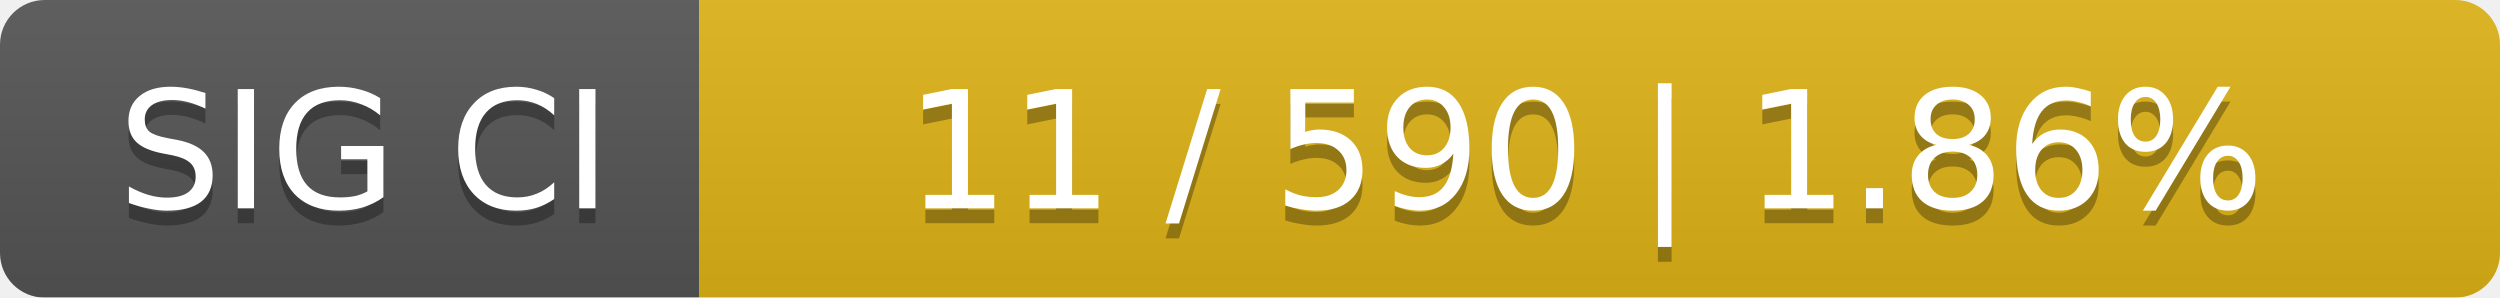
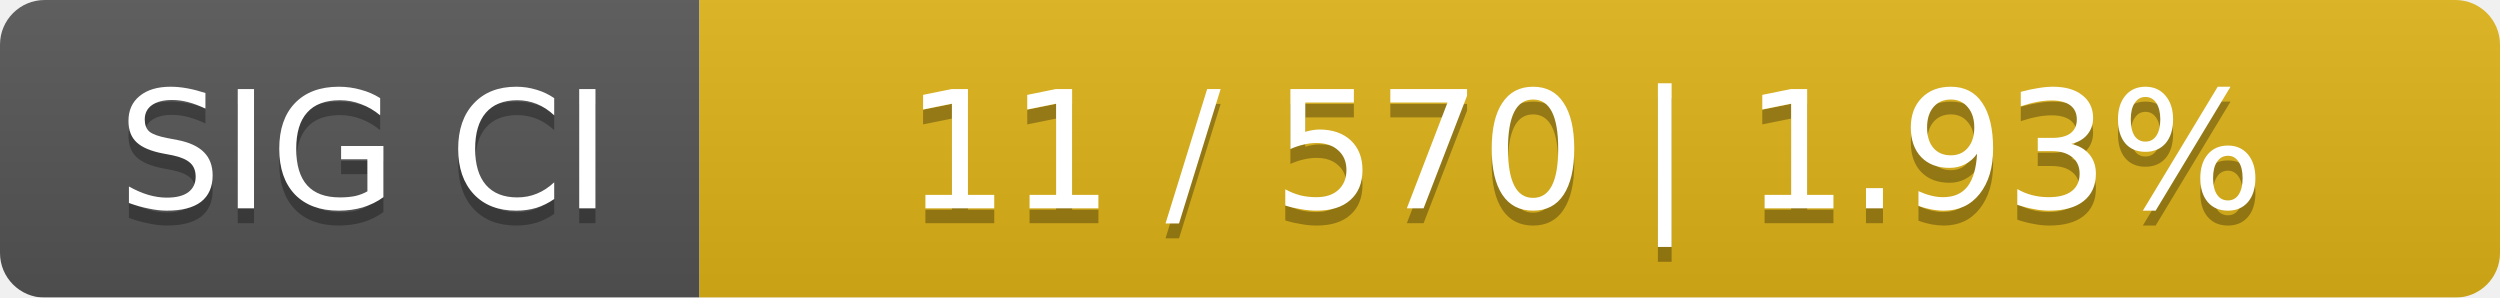
<svg xmlns="http://www.w3.org/2000/svg" width="168" height="20">
  <linearGradient id="smooth" x2="0" y2="100%">
    <stop offset="0" stop-color="#bbb" stop-opacity=".1" />
    <stop offset="1" stop-opacity=".1" />
  </linearGradient>
  <mask id="round">
    <rect width="168" height="20" rx="3" fill="#fff" />
  </mask>
  <g mask="url(#round)">
    <rect width="47" height="20" fill="#555" />
    <rect x="47" width="121" height="20" fill="#dfb317" />
    <rect width="168" height="20" fill="url(#smooth)" />
  </g>
  <g fill="#fff" text-anchor="middle" font-family="DejaVu Sans,Verdana,Geneva,sans-serif" font-size="11">
    <text x="24.5" y="15" fill="#010101" fill-opacity=".3">SIG CI</text>
    <text x="24.5" y="14">SIG CI</text>
-     <text x="106.5" y="15" fill="#010101" fill-opacity=".3">11 / 590    |    1.86%</text>
-     <text x="106.5" y="14">11 / 590    |    1.86%</text>
+     <text x="106.5" y="15" fill="#010101" fill-opacity=".3">11 / 570    |    1.93%</text>
+     <text x="106.5" y="14">11 / 570    |    1.93%</text>
  </g>
</svg>
